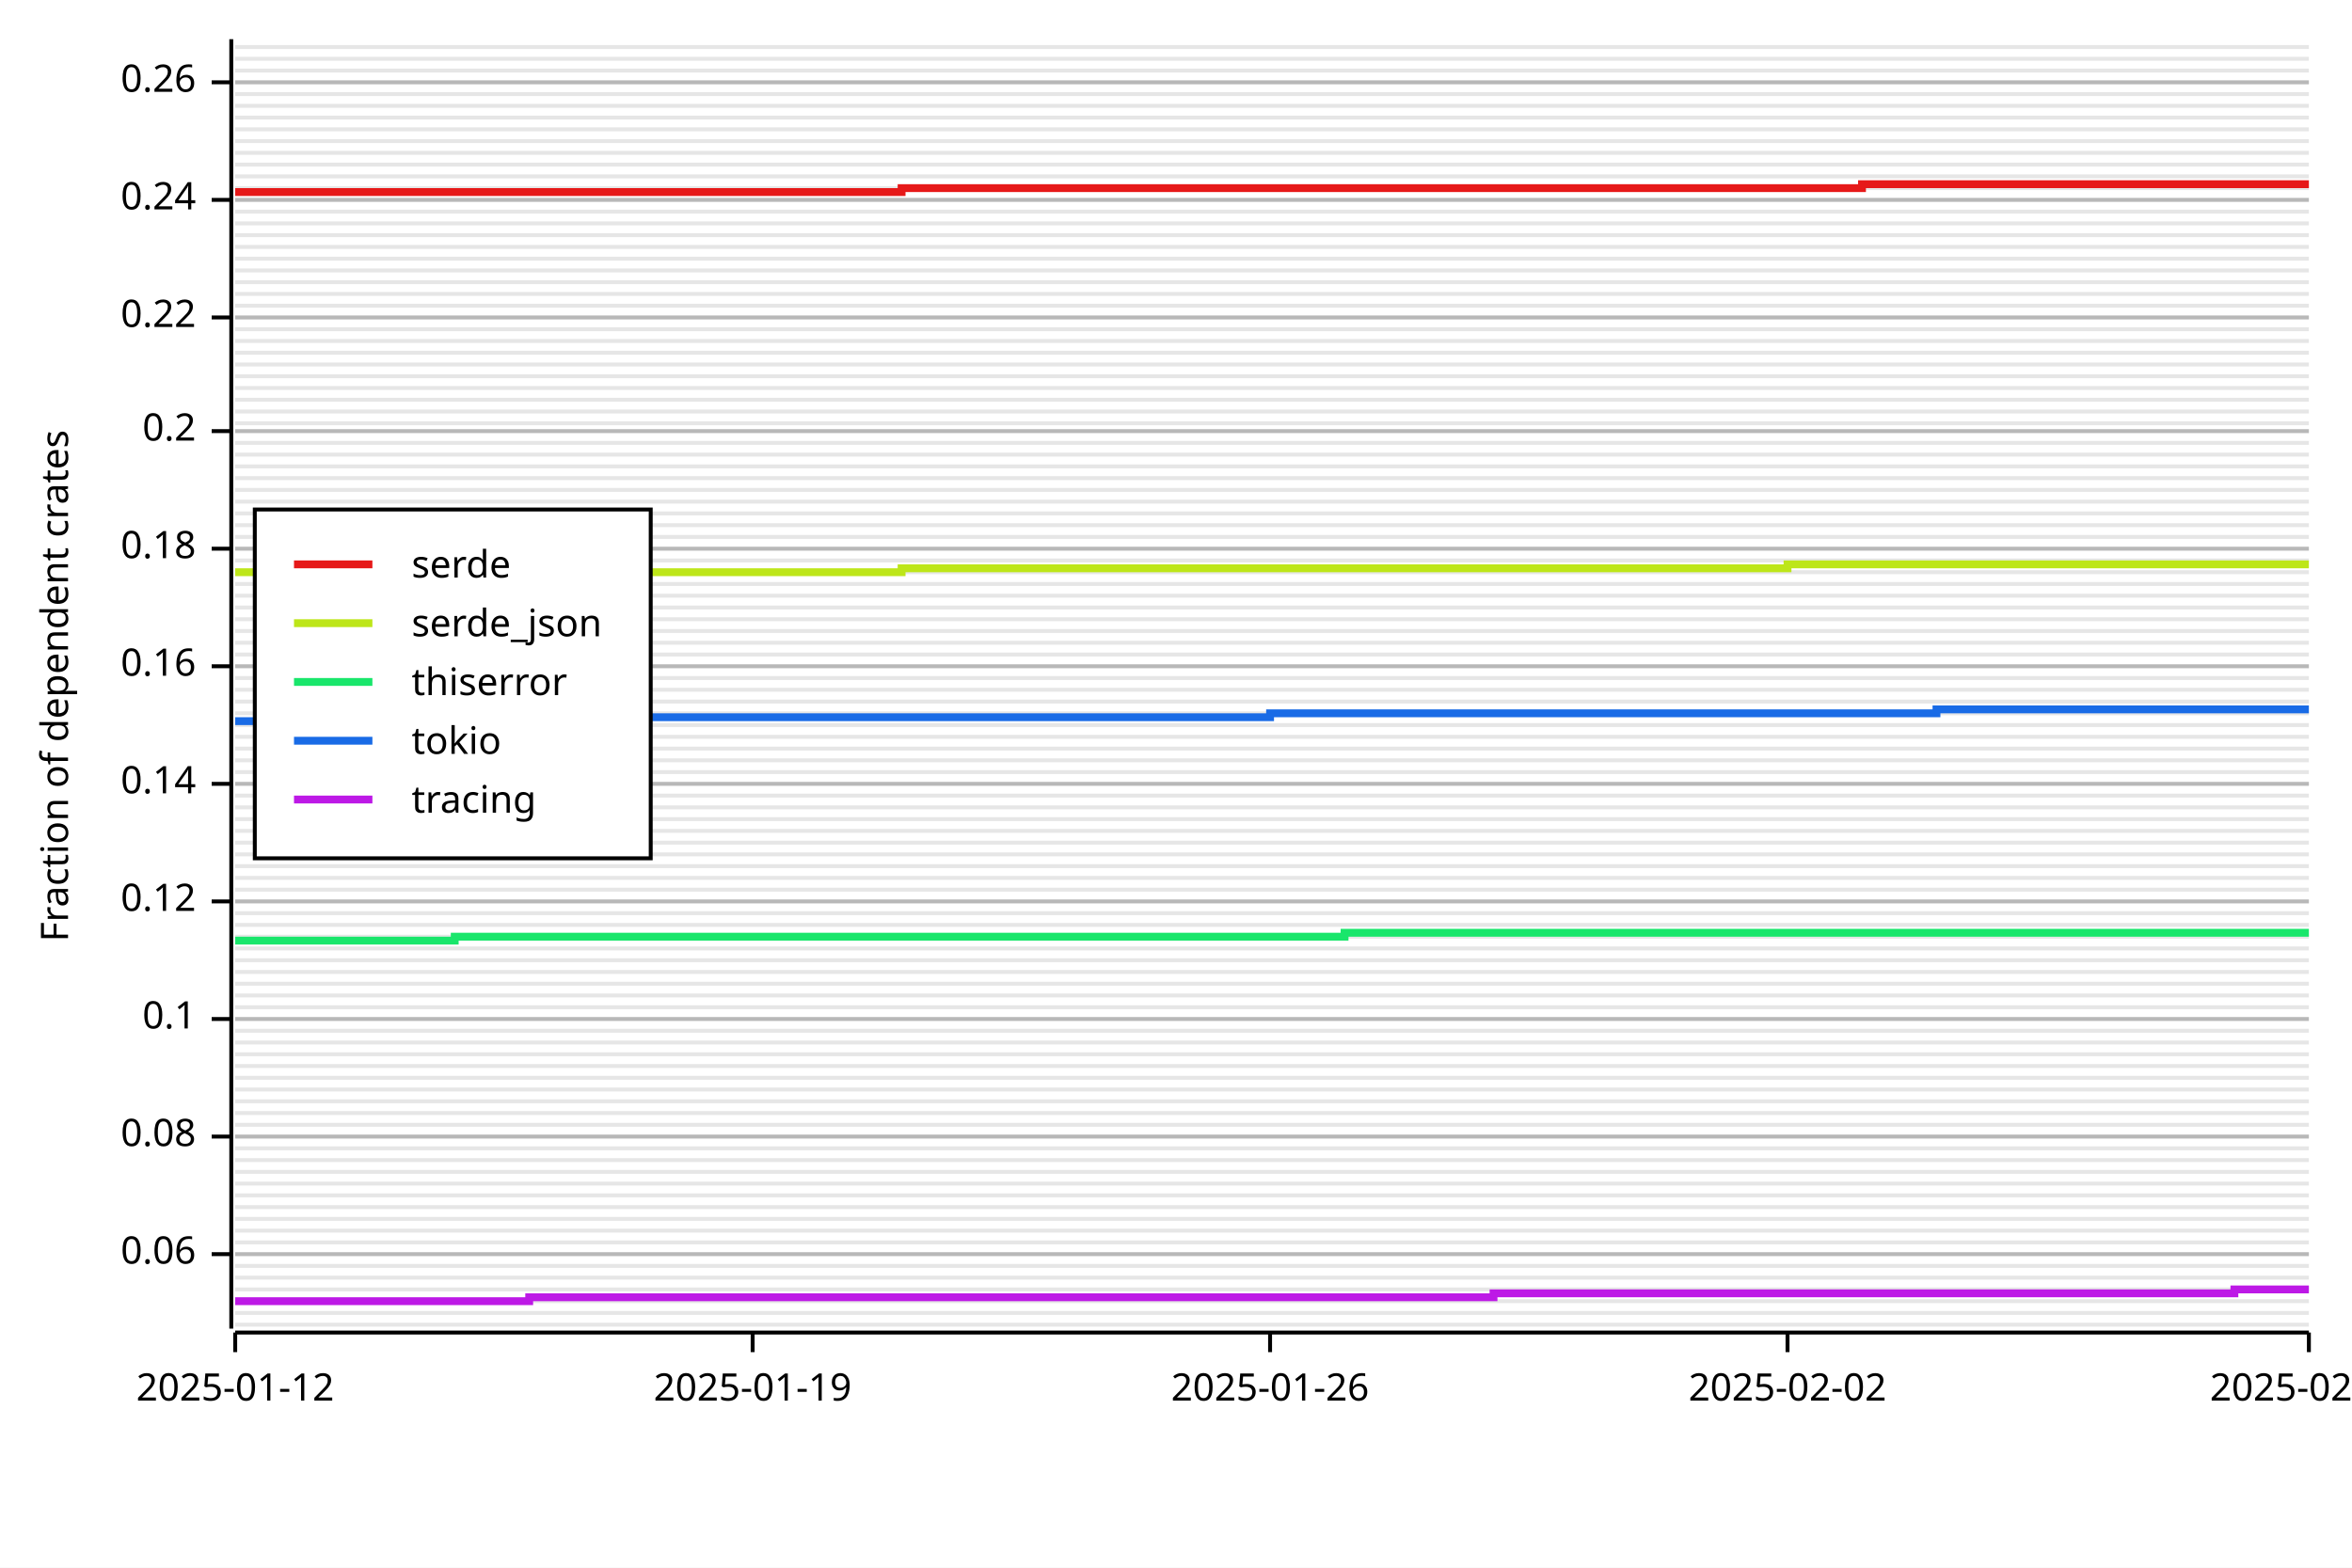
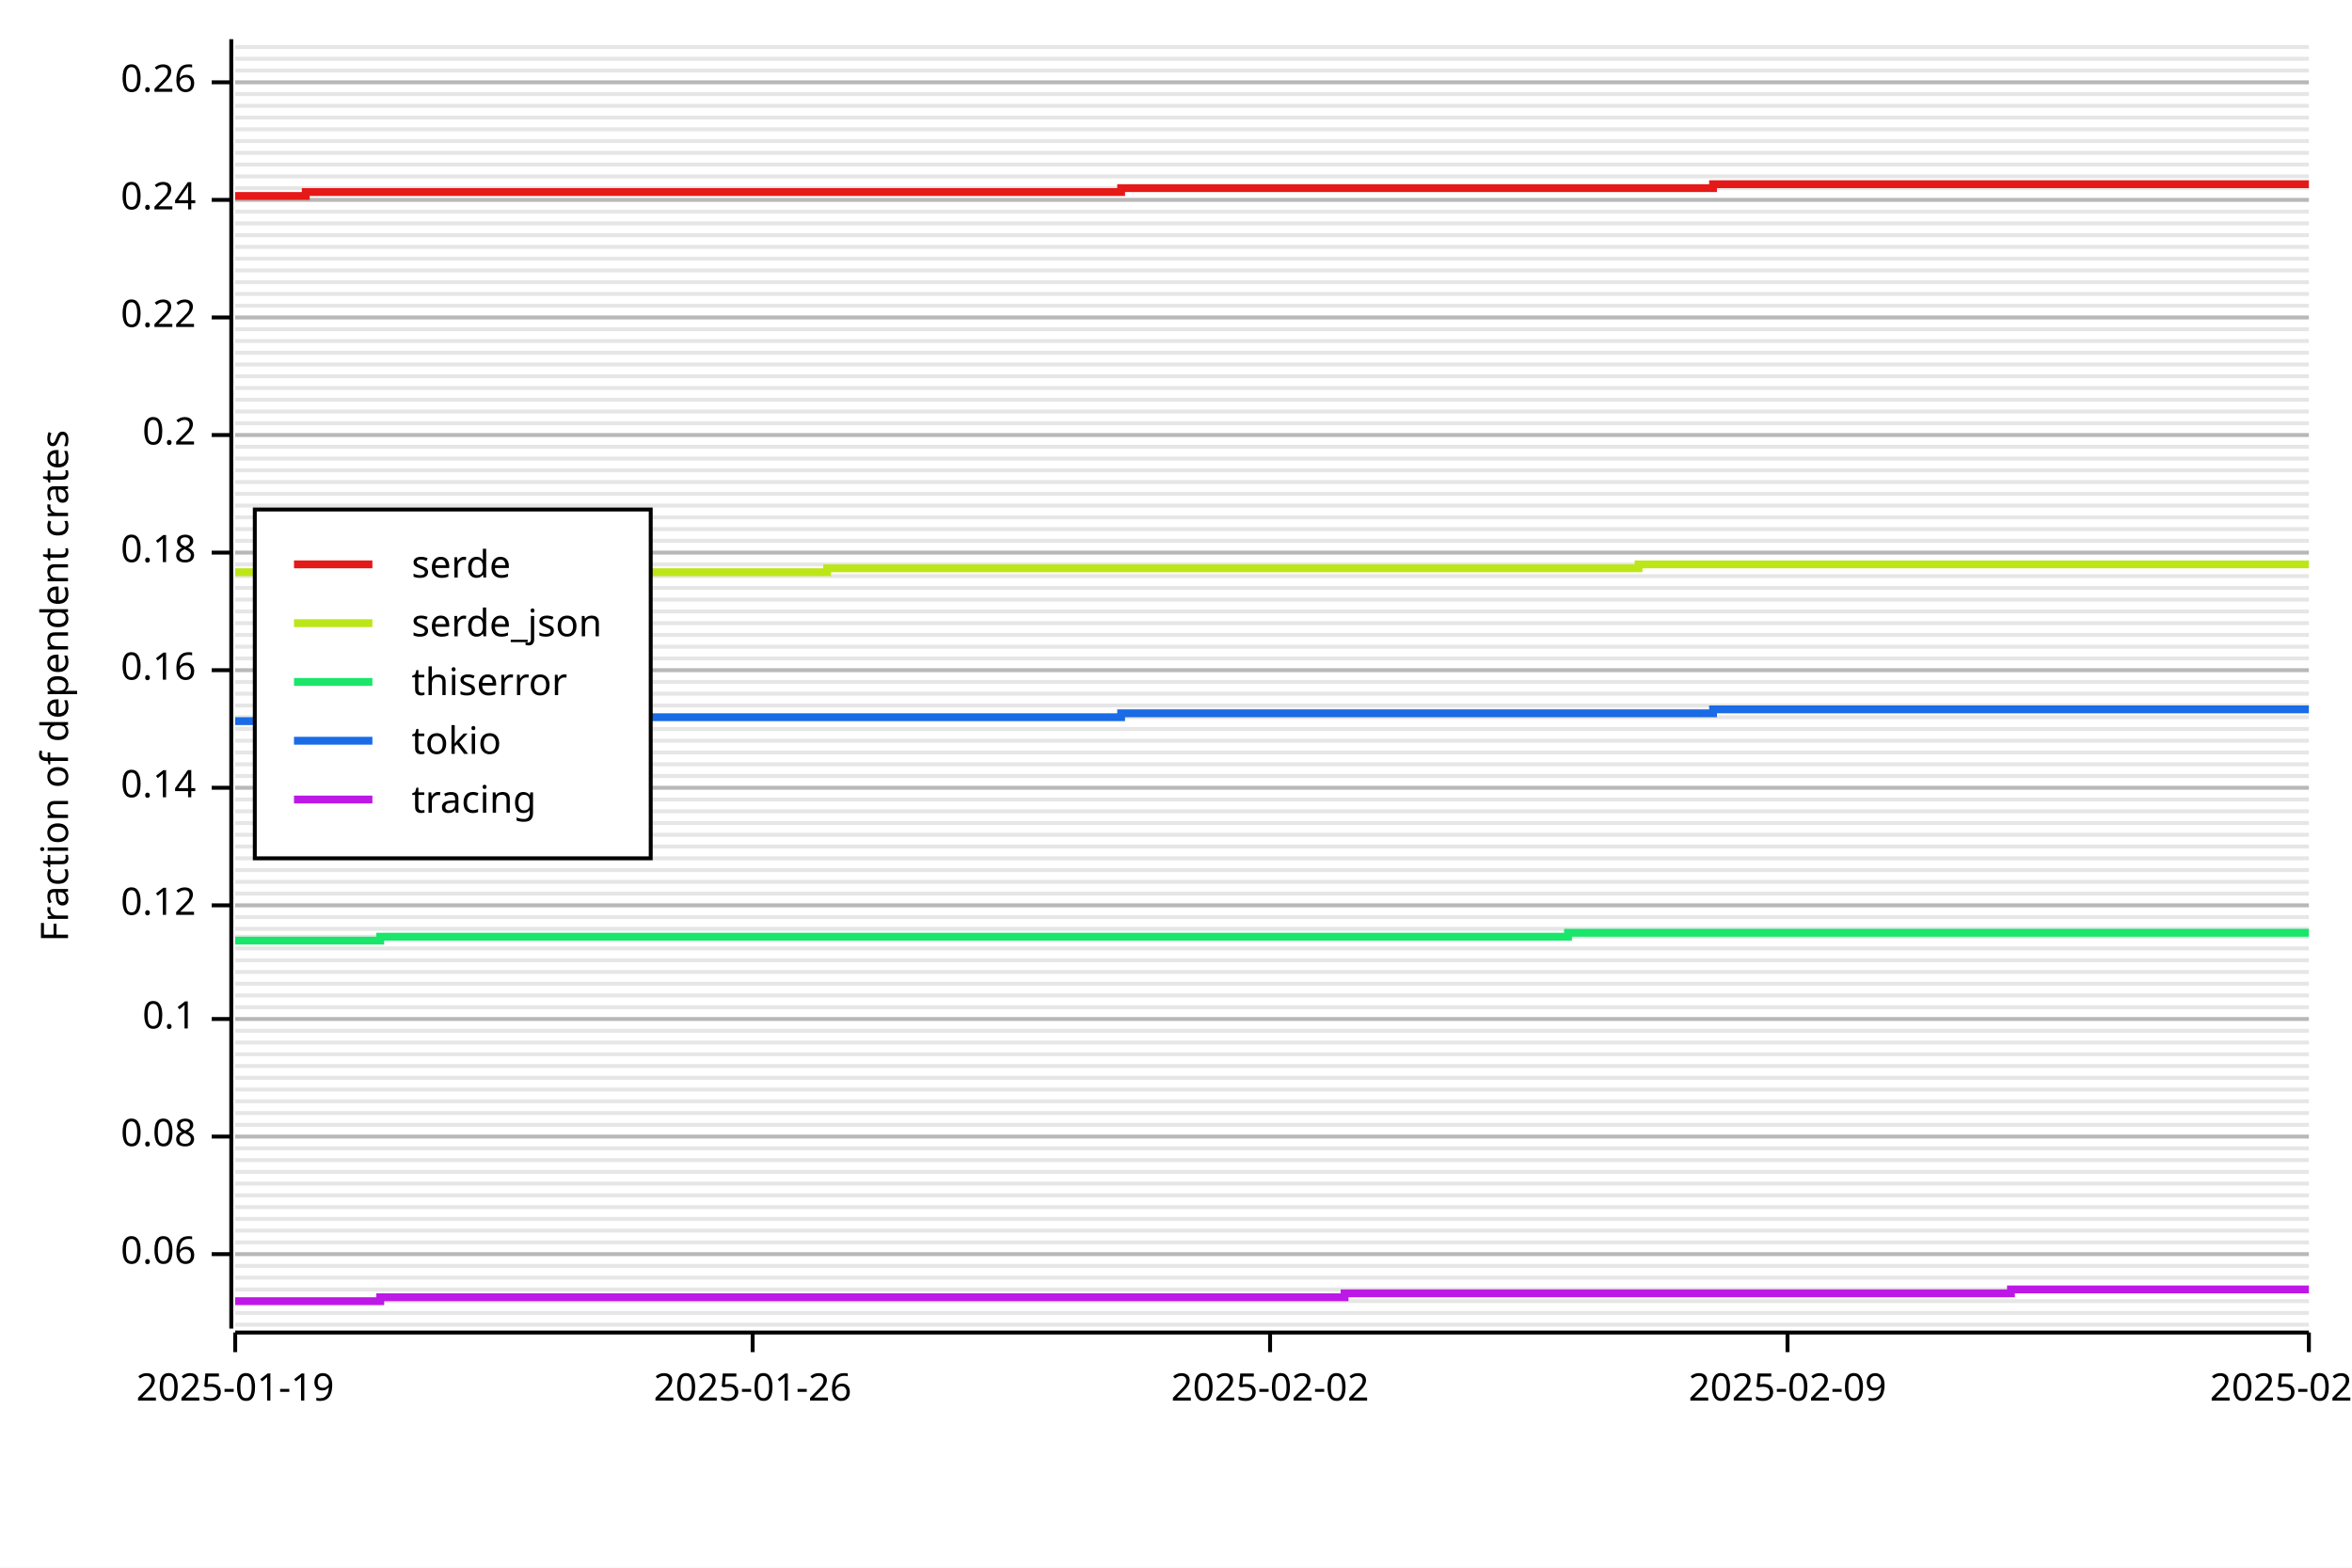
<svg xmlns="http://www.w3.org/2000/svg" width="600" height="400" viewBox="0 0 600 400">
  <rect x="0" y="0" width="600" height="400" opacity="1" fill="#FFFFFF" stroke="none" />
  <line opacity="0.1" stroke="#000000" stroke-width="1" x1="60" y1="338" x2="589" y2="338" />
  <line opacity="0.1" stroke="#000000" stroke-width="1" x1="60" y1="335" x2="589" y2="335" />
  <line opacity="0.1" stroke="#000000" stroke-width="1" x1="60" y1="332" x2="589" y2="332" />
  <line opacity="0.1" stroke="#000000" stroke-width="1" x1="60" y1="329" x2="589" y2="329" />
  <line opacity="0.1" stroke="#000000" stroke-width="1" x1="60" y1="326" x2="589" y2="326" />
  <line opacity="0.1" stroke="#000000" stroke-width="1" x1="60" y1="323" x2="589" y2="323" />
  <line opacity="0.1" stroke="#000000" stroke-width="1" x1="60" y1="320" x2="589" y2="320" />
  <line opacity="0.1" stroke="#000000" stroke-width="1" x1="60" y1="317" x2="589" y2="317" />
  <line opacity="0.1" stroke="#000000" stroke-width="1" x1="60" y1="314" x2="589" y2="314" />
  <line opacity="0.1" stroke="#000000" stroke-width="1" x1="60" y1="311" x2="589" y2="311" />
  <line opacity="0.1" stroke="#000000" stroke-width="1" x1="60" y1="308" x2="589" y2="308" />
  <line opacity="0.1" stroke="#000000" stroke-width="1" x1="60" y1="305" x2="589" y2="305" />
  <line opacity="0.1" stroke="#000000" stroke-width="1" x1="60" y1="302" x2="589" y2="302" />
  <line opacity="0.1" stroke="#000000" stroke-width="1" x1="60" y1="299" x2="589" y2="299" />
  <line opacity="0.1" stroke="#000000" stroke-width="1" x1="60" y1="296" x2="589" y2="296" />
  <line opacity="0.1" stroke="#000000" stroke-width="1" x1="60" y1="293" x2="589" y2="293" />
  <line opacity="0.1" stroke="#000000" stroke-width="1" x1="60" y1="290" x2="589" y2="290" />
  <line opacity="0.1" stroke="#000000" stroke-width="1" x1="60" y1="287" x2="589" y2="287" />
  <line opacity="0.1" stroke="#000000" stroke-width="1" x1="60" y1="284" x2="589" y2="284" />
  <line opacity="0.1" stroke="#000000" stroke-width="1" x1="60" y1="281" x2="589" y2="281" />
  <line opacity="0.1" stroke="#000000" stroke-width="1" x1="60" y1="278" x2="589" y2="278" />
  <line opacity="0.1" stroke="#000000" stroke-width="1" x1="60" y1="275" x2="589" y2="275" />
  <line opacity="0.1" stroke="#000000" stroke-width="1" x1="60" y1="272" x2="589" y2="272" />
  <line opacity="0.1" stroke="#000000" stroke-width="1" x1="60" y1="269" x2="589" y2="269" />
  <line opacity="0.1" stroke="#000000" stroke-width="1" x1="60" y1="266" x2="589" y2="266" />
  <line opacity="0.1" stroke="#000000" stroke-width="1" x1="60" y1="263" x2="589" y2="263" />
  <line opacity="0.1" stroke="#000000" stroke-width="1" x1="60" y1="260" x2="589" y2="260" />
  <line opacity="0.1" stroke="#000000" stroke-width="1" x1="60" y1="257" x2="589" y2="257" />
  <line opacity="0.1" stroke="#000000" stroke-width="1" x1="60" y1="254" x2="589" y2="254" />
  <line opacity="0.1" stroke="#000000" stroke-width="1" x1="60" y1="251" x2="589" y2="251" />
  <line opacity="0.1" stroke="#000000" stroke-width="1" x1="60" y1="248" x2="589" y2="248" />
  <line opacity="0.1" stroke="#000000" stroke-width="1" x1="60" y1="245" x2="589" y2="245" />
  <line opacity="0.1" stroke="#000000" stroke-width="1" x1="60" y1="242" x2="589" y2="242" />
  <line opacity="0.1" stroke="#000000" stroke-width="1" x1="60" y1="239" x2="589" y2="239" />
-   <line opacity="0.1" stroke="#000000" stroke-width="1" x1="60" y1="236" x2="589" y2="236" />
-   <line opacity="0.1" stroke="#000000" stroke-width="1" x1="60" y1="233" x2="589" y2="233" />
-   <line opacity="0.1" stroke="#000000" stroke-width="1" x1="60" y1="230" x2="589" y2="230" />
-   <line opacity="0.1" stroke="#000000" stroke-width="1" x1="60" y1="227" x2="589" y2="227" />
-   <line opacity="0.1" stroke="#000000" stroke-width="1" x1="60" y1="224" x2="589" y2="224" />
-   <line opacity="0.1" stroke="#000000" stroke-width="1" x1="60" y1="221" x2="589" y2="221" />
-   <line opacity="0.1" stroke="#000000" stroke-width="1" x1="60" y1="218" x2="589" y2="218" />
-   <line opacity="0.1" stroke="#000000" stroke-width="1" x1="60" y1="215" x2="589" y2="215" />
-   <line opacity="0.1" stroke="#000000" stroke-width="1" x1="60" y1="212" x2="589" y2="212" />
-   <line opacity="0.1" stroke="#000000" stroke-width="1" x1="60" y1="209" x2="589" y2="209" />
-   <line opacity="0.1" stroke="#000000" stroke-width="1" x1="60" y1="206" x2="589" y2="206" />
-   <line opacity="0.1" stroke="#000000" stroke-width="1" x1="60" y1="203" x2="589" y2="203" />
-   <line opacity="0.1" stroke="#000000" stroke-width="1" x1="60" y1="200" x2="589" y2="200" />
-   <line opacity="0.1" stroke="#000000" stroke-width="1" x1="60" y1="197" x2="589" y2="197" />
-   <line opacity="0.1" stroke="#000000" stroke-width="1" x1="60" y1="194" x2="589" y2="194" />
-   <line opacity="0.1" stroke="#000000" stroke-width="1" x1="60" y1="191" x2="589" y2="191" />
-   <line opacity="0.1" stroke="#000000" stroke-width="1" x1="60" y1="188" x2="589" y2="188" />
-   <line opacity="0.1" stroke="#000000" stroke-width="1" x1="60" y1="185" x2="589" y2="185" />
-   <line opacity="0.1" stroke="#000000" stroke-width="1" x1="60" y1="182" x2="589" y2="182" />
-   <line opacity="0.1" stroke="#000000" stroke-width="1" x1="60" y1="179" x2="589" y2="179" />
-   <line opacity="0.1" stroke="#000000" stroke-width="1" x1="60" y1="176" x2="589" y2="176" />
-   <line opacity="0.1" stroke="#000000" stroke-width="1" x1="60" y1="173" x2="589" y2="173" />
-   <line opacity="0.1" stroke="#000000" stroke-width="1" x1="60" y1="170" x2="589" y2="170" />
-   <line opacity="0.1" stroke="#000000" stroke-width="1" x1="60" y1="167" x2="589" y2="167" />
-   <line opacity="0.1" stroke="#000000" stroke-width="1" x1="60" y1="164" x2="589" y2="164" />
-   <line opacity="0.1" stroke="#000000" stroke-width="1" x1="60" y1="161" x2="589" y2="161" />
-   <line opacity="0.1" stroke="#000000" stroke-width="1" x1="60" y1="158" x2="589" y2="158" />
-   <line opacity="0.1" stroke="#000000" stroke-width="1" x1="60" y1="155" x2="589" y2="155" />
-   <line opacity="0.1" stroke="#000000" stroke-width="1" x1="60" y1="152" x2="589" y2="152" />
-   <line opacity="0.1" stroke="#000000" stroke-width="1" x1="60" y1="149" x2="589" y2="149" />
-   <line opacity="0.1" stroke="#000000" stroke-width="1" x1="60" y1="146" x2="589" y2="146" />
-   <line opacity="0.1" stroke="#000000" stroke-width="1" x1="60" y1="143" x2="589" y2="143" />
-   <line opacity="0.1" stroke="#000000" stroke-width="1" x1="60" y1="140" x2="589" y2="140" />
-   <line opacity="0.1" stroke="#000000" stroke-width="1" x1="60" y1="137" x2="589" y2="137" />
-   <line opacity="0.1" stroke="#000000" stroke-width="1" x1="60" y1="134" x2="589" y2="134" />
-   <line opacity="0.1" stroke="#000000" stroke-width="1" x1="60" y1="131" x2="589" y2="131" />
-   <line opacity="0.1" stroke="#000000" stroke-width="1" x1="60" y1="128" x2="589" y2="128" />
-   <line opacity="0.1" stroke="#000000" stroke-width="1" x1="60" y1="125" x2="589" y2="125" />
-   <line opacity="0.1" stroke="#000000" stroke-width="1" x1="60" y1="122" x2="589" y2="122" />
-   <line opacity="0.1" stroke="#000000" stroke-width="1" x1="60" y1="119" x2="589" y2="119" />
-   <line opacity="0.1" stroke="#000000" stroke-width="1" x1="60" y1="116" x2="589" y2="116" />
-   <line opacity="0.1" stroke="#000000" stroke-width="1" x1="60" y1="113" x2="589" y2="113" />
-   <line opacity="0.1" stroke="#000000" stroke-width="1" x1="60" y1="110" x2="589" y2="110" />
+   <line opacity="0.1" stroke="#000000" stroke-width="1" x1="60" y1="237" x2="589" y2="237" />
+   <line opacity="0.1" stroke="#000000" stroke-width="1" x1="60" y1="234" x2="589" y2="234" />
+   <line opacity="0.1" stroke="#000000" stroke-width="1" x1="60" y1="231" x2="589" y2="231" />
+   <line opacity="0.1" stroke="#000000" stroke-width="1" x1="60" y1="228" x2="589" y2="228" />
+   <line opacity="0.1" stroke="#000000" stroke-width="1" x1="60" y1="225" x2="589" y2="225" />
+   <line opacity="0.1" stroke="#000000" stroke-width="1" x1="60" y1="222" x2="589" y2="222" />
+   <line opacity="0.1" stroke="#000000" stroke-width="1" x1="60" y1="219" x2="589" y2="219" />
+   <line opacity="0.1" stroke="#000000" stroke-width="1" x1="60" y1="216" x2="589" y2="216" />
+   <line opacity="0.1" stroke="#000000" stroke-width="1" x1="60" y1="213" x2="589" y2="213" />
+   <line opacity="0.1" stroke="#000000" stroke-width="1" x1="60" y1="210" x2="589" y2="210" />
+   <line opacity="0.1" stroke="#000000" stroke-width="1" x1="60" y1="207" x2="589" y2="207" />
+   <line opacity="0.1" stroke="#000000" stroke-width="1" x1="60" y1="204" x2="589" y2="204" />
+   <line opacity="0.1" stroke="#000000" stroke-width="1" x1="60" y1="201" x2="589" y2="201" />
+   <line opacity="0.1" stroke="#000000" stroke-width="1" x1="60" y1="198" x2="589" y2="198" />
+   <line opacity="0.1" stroke="#000000" stroke-width="1" x1="60" y1="195" x2="589" y2="195" />
+   <line opacity="0.1" stroke="#000000" stroke-width="1" x1="60" y1="192" x2="589" y2="192" />
+   <line opacity="0.1" stroke="#000000" stroke-width="1" x1="60" y1="189" x2="589" y2="189" />
+   <line opacity="0.1" stroke="#000000" stroke-width="1" x1="60" y1="186" x2="589" y2="186" />
+   <line opacity="0.1" stroke="#000000" stroke-width="1" x1="60" y1="183" x2="589" y2="183" />
+   <line opacity="0.1" stroke="#000000" stroke-width="1" x1="60" y1="180" x2="589" y2="180" />
+   <line opacity="0.1" stroke="#000000" stroke-width="1" x1="60" y1="177" x2="589" y2="177" />
+   <line opacity="0.1" stroke="#000000" stroke-width="1" x1="60" y1="174" x2="589" y2="174" />
+   <line opacity="0.1" stroke="#000000" stroke-width="1" x1="60" y1="171" x2="589" y2="171" />
+   <line opacity="0.1" stroke="#000000" stroke-width="1" x1="60" y1="168" x2="589" y2="168" />
+   <line opacity="0.1" stroke="#000000" stroke-width="1" x1="60" y1="165" x2="589" y2="165" />
+   <line opacity="0.1" stroke="#000000" stroke-width="1" x1="60" y1="162" x2="589" y2="162" />
+   <line opacity="0.1" stroke="#000000" stroke-width="1" x1="60" y1="159" x2="589" y2="159" />
+   <line opacity="0.1" stroke="#000000" stroke-width="1" x1="60" y1="156" x2="589" y2="156" />
+   <line opacity="0.1" stroke="#000000" stroke-width="1" x1="60" y1="153" x2="589" y2="153" />
+   <line opacity="0.1" stroke="#000000" stroke-width="1" x1="60" y1="150" x2="589" y2="150" />
+   <line opacity="0.1" stroke="#000000" stroke-width="1" x1="60" y1="147" x2="589" y2="147" />
+   <line opacity="0.1" stroke="#000000" stroke-width="1" x1="60" y1="144" x2="589" y2="144" />
+   <line opacity="0.1" stroke="#000000" stroke-width="1" x1="60" y1="141" x2="589" y2="141" />
+   <line opacity="0.1" stroke="#000000" stroke-width="1" x1="60" y1="138" x2="589" y2="138" />
+   <line opacity="0.1" stroke="#000000" stroke-width="1" x1="60" y1="135" x2="589" y2="135" />
+   <line opacity="0.1" stroke="#000000" stroke-width="1" x1="60" y1="132" x2="589" y2="132" />
+   <line opacity="0.1" stroke="#000000" stroke-width="1" x1="60" y1="129" x2="589" y2="129" />
+   <line opacity="0.1" stroke="#000000" stroke-width="1" x1="60" y1="126" x2="589" y2="126" />
+   <line opacity="0.1" stroke="#000000" stroke-width="1" x1="60" y1="123" x2="589" y2="123" />
+   <line opacity="0.1" stroke="#000000" stroke-width="1" x1="60" y1="120" x2="589" y2="120" />
+   <line opacity="0.1" stroke="#000000" stroke-width="1" x1="60" y1="117" x2="589" y2="117" />
+   <line opacity="0.1" stroke="#000000" stroke-width="1" x1="60" y1="114" x2="589" y2="114" />
+   <line opacity="0.1" stroke="#000000" stroke-width="1" x1="60" y1="111" x2="589" y2="111" />
  <line opacity="0.1" stroke="#000000" stroke-width="1" x1="60" y1="108" x2="589" y2="108" />
  <line opacity="0.1" stroke="#000000" stroke-width="1" x1="60" y1="105" x2="589" y2="105" />
  <line opacity="0.1" stroke="#000000" stroke-width="1" x1="60" y1="102" x2="589" y2="102" />
  <line opacity="0.1" stroke="#000000" stroke-width="1" x1="60" y1="99" x2="589" y2="99" />
  <line opacity="0.1" stroke="#000000" stroke-width="1" x1="60" y1="96" x2="589" y2="96" />
  <line opacity="0.1" stroke="#000000" stroke-width="1" x1="60" y1="93" x2="589" y2="93" />
  <line opacity="0.1" stroke="#000000" stroke-width="1" x1="60" y1="90" x2="589" y2="90" />
  <line opacity="0.1" stroke="#000000" stroke-width="1" x1="60" y1="87" x2="589" y2="87" />
  <line opacity="0.1" stroke="#000000" stroke-width="1" x1="60" y1="84" x2="589" y2="84" />
  <line opacity="0.1" stroke="#000000" stroke-width="1" x1="60" y1="81" x2="589" y2="81" />
  <line opacity="0.1" stroke="#000000" stroke-width="1" x1="60" y1="78" x2="589" y2="78" />
  <line opacity="0.1" stroke="#000000" stroke-width="1" x1="60" y1="75" x2="589" y2="75" />
  <line opacity="0.1" stroke="#000000" stroke-width="1" x1="60" y1="72" x2="589" y2="72" />
  <line opacity="0.1" stroke="#000000" stroke-width="1" x1="60" y1="69" x2="589" y2="69" />
  <line opacity="0.1" stroke="#000000" stroke-width="1" x1="60" y1="66" x2="589" y2="66" />
  <line opacity="0.1" stroke="#000000" stroke-width="1" x1="60" y1="63" x2="589" y2="63" />
  <line opacity="0.1" stroke="#000000" stroke-width="1" x1="60" y1="60" x2="589" y2="60" />
  <line opacity="0.1" stroke="#000000" stroke-width="1" x1="60" y1="57" x2="589" y2="57" />
  <line opacity="0.1" stroke="#000000" stroke-width="1" x1="60" y1="54" x2="589" y2="54" />
  <line opacity="0.1" stroke="#000000" stroke-width="1" x1="60" y1="51" x2="589" y2="51" />
  <line opacity="0.1" stroke="#000000" stroke-width="1" x1="60" y1="48" x2="589" y2="48" />
  <line opacity="0.1" stroke="#000000" stroke-width="1" x1="60" y1="45" x2="589" y2="45" />
  <line opacity="0.1" stroke="#000000" stroke-width="1" x1="60" y1="42" x2="589" y2="42" />
  <line opacity="0.1" stroke="#000000" stroke-width="1" x1="60" y1="39" x2="589" y2="39" />
  <line opacity="0.1" stroke="#000000" stroke-width="1" x1="60" y1="36" x2="589" y2="36" />
  <line opacity="0.1" stroke="#000000" stroke-width="1" x1="60" y1="33" x2="589" y2="33" />
  <line opacity="0.1" stroke="#000000" stroke-width="1" x1="60" y1="30" x2="589" y2="30" />
  <line opacity="0.1" stroke="#000000" stroke-width="1" x1="60" y1="27" x2="589" y2="27" />
  <line opacity="0.1" stroke="#000000" stroke-width="1" x1="60" y1="24" x2="589" y2="24" />
  <line opacity="0.1" stroke="#000000" stroke-width="1" x1="60" y1="21" x2="589" y2="21" />
  <line opacity="0.1" stroke="#000000" stroke-width="1" x1="60" y1="18" x2="589" y2="18" />
  <line opacity="0.1" stroke="#000000" stroke-width="1" x1="60" y1="15" x2="589" y2="15" />
  <line opacity="0.1" stroke="#000000" stroke-width="1" x1="60" y1="12" x2="589" y2="12" />
  <text x="10" y="175" dy="0.76em" text-anchor="middle" font-family="sans-serif" font-size="9.677" opacity="1" fill="#000000" transform="rotate(270, 10, 175)">
Fraction of dependent crates
</text>
  <line opacity="0.2" stroke="#000000" stroke-width="1" x1="60" y1="320" x2="589" y2="320" />
  <line opacity="0.2" stroke="#000000" stroke-width="1" x1="60" y1="290" x2="589" y2="290" />
  <line opacity="0.2" stroke="#000000" stroke-width="1" x1="60" y1="260" x2="589" y2="260" />
-   <line opacity="0.2" stroke="#000000" stroke-width="1" x1="60" y1="230" x2="589" y2="230" />
-   <line opacity="0.2" stroke="#000000" stroke-width="1" x1="60" y1="200" x2="589" y2="200" />
-   <line opacity="0.2" stroke="#000000" stroke-width="1" x1="60" y1="170" x2="589" y2="170" />
-   <line opacity="0.2" stroke="#000000" stroke-width="1" x1="60" y1="140" x2="589" y2="140" />
-   <line opacity="0.2" stroke="#000000" stroke-width="1" x1="60" y1="110" x2="589" y2="110" />
+   <line opacity="0.2" stroke="#000000" stroke-width="1" x1="60" y1="231" x2="589" y2="231" />
+   <line opacity="0.2" stroke="#000000" stroke-width="1" x1="60" y1="201" x2="589" y2="201" />
+   <line opacity="0.2" stroke="#000000" stroke-width="1" x1="60" y1="171" x2="589" y2="171" />
+   <line opacity="0.2" stroke="#000000" stroke-width="1" x1="60" y1="141" x2="589" y2="141" />
+   <line opacity="0.2" stroke="#000000" stroke-width="1" x1="60" y1="111" x2="589" y2="111" />
  <line opacity="0.2" stroke="#000000" stroke-width="1" x1="60" y1="81" x2="589" y2="81" />
  <line opacity="0.2" stroke="#000000" stroke-width="1" x1="60" y1="51" x2="589" y2="51" />
  <line opacity="0.2" stroke="#000000" stroke-width="1" x1="60" y1="21" x2="589" y2="21" />
  <polyline fill="none" opacity="1" stroke="#000000" stroke-width="1" points="59,10 59,339 " />
  <text x="50" y="320" dy="0.5ex" text-anchor="end" font-family="sans-serif" font-size="9.677" opacity="1" fill="#000000">
0.06
</text>
  <polyline fill="none" opacity="1" stroke="#000000" stroke-width="1" points="54,320 59,320 " />
  <text x="50" y="290" dy="0.5ex" text-anchor="end" font-family="sans-serif" font-size="9.677" opacity="1" fill="#000000">
0.08
</text>
  <polyline fill="none" opacity="1" stroke="#000000" stroke-width="1" points="54,290 59,290 " />
  <text x="50" y="260" dy="0.5ex" text-anchor="end" font-family="sans-serif" font-size="9.677" opacity="1" fill="#000000">
0.1
</text>
  <polyline fill="none" opacity="1" stroke="#000000" stroke-width="1" points="54,260 59,260 " />
-   <text x="50" y="230" dy="0.5ex" text-anchor="end" font-family="sans-serif" font-size="9.677" opacity="1" fill="#000000">
+   <text x="50" y="231" dy="0.5ex" text-anchor="end" font-family="sans-serif" font-size="9.677" opacity="1" fill="#000000">
0.12
</text>
-   <polyline fill="none" opacity="1" stroke="#000000" stroke-width="1" points="54,230 59,230 " />
-   <text x="50" y="200" dy="0.5ex" text-anchor="end" font-family="sans-serif" font-size="9.677" opacity="1" fill="#000000">
+   <polyline fill="none" opacity="1" stroke="#000000" stroke-width="1" points="54,231 59,231 " />
+   <text x="50" y="201" dy="0.5ex" text-anchor="end" font-family="sans-serif" font-size="9.677" opacity="1" fill="#000000">
0.14
</text>
-   <polyline fill="none" opacity="1" stroke="#000000" stroke-width="1" points="54,200 59,200 " />
-   <text x="50" y="170" dy="0.5ex" text-anchor="end" font-family="sans-serif" font-size="9.677" opacity="1" fill="#000000">
+   <polyline fill="none" opacity="1" stroke="#000000" stroke-width="1" points="54,201 59,201 " />
+   <text x="50" y="171" dy="0.5ex" text-anchor="end" font-family="sans-serif" font-size="9.677" opacity="1" fill="#000000">
0.16
</text>
-   <polyline fill="none" opacity="1" stroke="#000000" stroke-width="1" points="54,170 59,170 " />
-   <text x="50" y="140" dy="0.5ex" text-anchor="end" font-family="sans-serif" font-size="9.677" opacity="1" fill="#000000">
+   <polyline fill="none" opacity="1" stroke="#000000" stroke-width="1" points="54,171 59,171 " />
+   <text x="50" y="141" dy="0.5ex" text-anchor="end" font-family="sans-serif" font-size="9.677" opacity="1" fill="#000000">
0.18
</text>
-   <polyline fill="none" opacity="1" stroke="#000000" stroke-width="1" points="54,140 59,140 " />
-   <text x="50" y="110" dy="0.5ex" text-anchor="end" font-family="sans-serif" font-size="9.677" opacity="1" fill="#000000">
+   <polyline fill="none" opacity="1" stroke="#000000" stroke-width="1" points="54,141 59,141 " />
+   <text x="50" y="111" dy="0.5ex" text-anchor="end" font-family="sans-serif" font-size="9.677" opacity="1" fill="#000000">
0.2
</text>
-   <polyline fill="none" opacity="1" stroke="#000000" stroke-width="1" points="54,110 59,110 " />
+   <polyline fill="none" opacity="1" stroke="#000000" stroke-width="1" points="54,111 59,111 " />
  <text x="50" y="81" dy="0.5ex" text-anchor="end" font-family="sans-serif" font-size="9.677" opacity="1" fill="#000000">
0.22
</text>
  <polyline fill="none" opacity="1" stroke="#000000" stroke-width="1" points="54,81 59,81 " />
  <text x="50" y="51" dy="0.5ex" text-anchor="end" font-family="sans-serif" font-size="9.677" opacity="1" fill="#000000">
0.24
</text>
  <polyline fill="none" opacity="1" stroke="#000000" stroke-width="1" points="54,51 59,51 " />
  <text x="50" y="21" dy="0.5ex" text-anchor="end" font-family="sans-serif" font-size="9.677" opacity="1" fill="#000000">
0.26
</text>
  <polyline fill="none" opacity="1" stroke="#000000" stroke-width="1" points="54,21 59,21 " />
  <polyline fill="none" opacity="1" stroke="#000000" stroke-width="1" points="60,340 589,340 " />
  <text x="60" y="350" dy="0.76em" text-anchor="middle" font-family="sans-serif" font-size="9.677" opacity="1" fill="#000000">
- 2025-01-12
+ 2025-01-19
</text>
  <polyline fill="none" opacity="1" stroke="#000000" stroke-width="1" points="60,340 60,345 " />
  <text x="192" y="350" dy="0.76em" text-anchor="middle" font-family="sans-serif" font-size="9.677" opacity="1" fill="#000000">
- 2025-01-19
+ 2025-01-26
</text>
  <polyline fill="none" opacity="1" stroke="#000000" stroke-width="1" points="192,340 192,345 " />
  <text x="324" y="350" dy="0.76em" text-anchor="middle" font-family="sans-serif" font-size="9.677" opacity="1" fill="#000000">
- 2025-01-26
+ 2025-02-02
</text>
  <polyline fill="none" opacity="1" stroke="#000000" stroke-width="1" points="324,340 324,345 " />
  <text x="456" y="350" dy="0.76em" text-anchor="middle" font-family="sans-serif" font-size="9.677" opacity="1" fill="#000000">
- 2025-02-02
+ 2025-02-09
</text>
  <polyline fill="none" opacity="1" stroke="#000000" stroke-width="1" points="456,340 456,345 " />
  <text x="589" y="350" dy="0.76em" text-anchor="middle" font-family="sans-serif" font-size="9.677" opacity="1" fill="#000000">
- 2025-02-09
+ 2025-02-16
</text>
  <polyline fill="none" opacity="1" stroke="#000000" stroke-width="1" points="589,340 589,345 " />
-   <polyline fill="none" opacity="1" stroke="#E61919" stroke-width="2" points="60,49 60,49 78,49 78,49 97,49 97,49 116,49 116,49 135,49 135,49 154,49 154,49 173,49 173,49 192,49 192,49 211,49 211,49 230,49 230,48 248,48 248,48 267,48 267,48 286,48 286,48 305,48 305,48 324,48 324,48 343,48 343,48 362,48 362,48 381,48 381,48 400,48 400,48 418,48 418,48 437,48 437,48 456,48 456,48 475,48 475,47 494,47 494,47 513,47 513,47 532,47 532,47 551,47 551,47 570,47 570,47 589,47 " />
-   <polyline fill="none" opacity="1" stroke="#BDE619" stroke-width="2" points="60,146 60,146 78,146 78,146 97,146 97,146 116,146 116,146 135,146 135,146 154,146 154,146 173,146 173,146 192,146 192,146 211,146 211,146 230,146 230,145 248,145 248,145 267,145 267,145 286,145 286,145 305,145 305,145 324,145 324,145 343,145 343,145 362,145 362,145 381,145 381,145 400,145 400,145 418,145 418,145 437,145 437,145 456,145 456,144 475,144 475,144 494,144 494,144 513,144 513,144 532,144 532,144 551,144 551,144 570,144 570,144 589,144 " />
-   <polyline fill="none" opacity="1" stroke="#19E66B" stroke-width="2" points="60,240 60,240 78,240 78,240 97,240 97,240 116,240 116,239 135,239 135,239 154,239 154,239 173,239 173,239 192,239 192,239 211,239 211,239 230,239 230,239 248,239 248,239 267,239 267,239 286,239 286,239 305,239 305,239 324,239 324,239 343,239 343,238 362,238 362,238 381,238 381,238 400,238 400,238 418,238 418,238 437,238 437,238 456,238 456,238 475,238 475,238 494,238 494,238 513,238 513,238 532,238 532,238 551,238 551,238 570,238 570,238 589,238 " />
-   <polyline fill="none" opacity="1" stroke="#196BE6" stroke-width="2" points="60,184 60,184 78,184 78,184 97,184 97,184 116,184 116,184 135,184 135,184 154,184 154,183 173,183 173,183 192,183 192,183 211,183 211,183 230,183 230,183 248,183 248,183 267,183 267,183 286,183 286,183 305,183 305,183 324,183 324,182 343,182 343,182 362,182 362,182 381,182 381,182 400,182 400,182 418,182 418,182 437,182 437,182 456,182 456,182 475,182 475,182 494,182 494,181 513,181 513,181 532,181 532,181 551,181 551,181 570,181 570,181 589,181 " />
-   <polyline fill="none" opacity="1" stroke="#BD19E6" stroke-width="2" points="60,332 60,332 78,332 78,332 97,332 97,332 116,332 116,332 135,332 135,331 154,331 154,331 173,331 173,331 192,331 192,331 211,331 211,331 230,331 230,331 248,331 248,331 267,331 267,331 286,331 286,331 305,331 305,331 324,331 324,331 343,331 343,331 362,331 362,331 381,331 381,330 400,330 400,330 418,330 418,330 437,330 437,330 456,330 456,330 475,330 475,330 494,330 494,330 513,330 513,330 532,330 532,330 551,330 551,330 570,330 570,329 589,329 " />
+   <polyline fill="none" opacity="1" stroke="#E61919" stroke-width="2" points="60,50 60,50 78,50 78,49 97,49 97,49 116,49 116,49 135,49 135,49 154,49 154,49 173,49 173,49 192,49 192,49 211,49 211,49 230,49 230,49 248,49 248,49 267,49 267,49 286,49 286,48 305,48 305,48 324,48 324,48 343,48 343,48 362,48 362,48 381,48 381,48 400,48 400,48 418,48 418,48 437,48 437,47 456,47 456,47 475,47 475,47 494,47 494,47 513,47 513,47 532,47 532,47 551,47 551,47 570,47 570,47 589,47 " />
+   <polyline fill="none" opacity="1" stroke="#BDE619" stroke-width="2" points="60,146 60,146 78,146 78,146 97,146 97,146 116,146 116,146 135,146 135,146 154,146 154,146 173,146 173,146 192,146 192,146 211,146 211,145 230,145 230,145 248,145 248,145 267,145 267,145 286,145 286,145 305,145 305,145 324,145 324,145 343,145 343,145 362,145 362,145 381,145 381,145 400,145 400,145 418,145 418,144 437,144 437,144 456,144 456,144 475,144 475,144 494,144 494,144 513,144 513,144 532,144 532,144 551,144 551,144 570,144 570,144 589,144 " />
+   <polyline fill="none" opacity="1" stroke="#19E66B" stroke-width="2" points="60,240 60,240 78,240 78,240 97,240 97,239 116,239 116,239 135,239 135,239 154,239 154,239 173,239 173,239 192,239 192,239 211,239 211,239 230,239 230,239 248,239 248,239 267,239 267,239 286,239 286,239 305,239 305,239 324,239 324,239 343,239 343,239 362,239 362,239 381,239 381,239 400,239 400,238 418,238 418,238 437,238 437,238 456,238 456,238 475,238 475,238 494,238 494,238 513,238 513,238 532,238 532,238 551,238 551,238 570,238 570,238 589,238 " />
+   <polyline fill="none" opacity="1" stroke="#196BE6" stroke-width="2" points="60,184 60,184 78,184 78,184 97,184 97,183 116,183 116,183 135,183 135,183 154,183 154,183 173,183 173,183 192,183 192,183 211,183 211,183 230,183 230,183 248,183 248,183 267,183 267,183 286,183 286,182 305,182 305,182 324,182 324,182 343,182 343,182 362,182 362,182 381,182 381,182 400,182 400,182 418,182 418,182 437,182 437,181 456,181 456,181 475,181 475,181 494,181 494,181 513,181 513,181 532,181 532,181 551,181 551,181 570,181 570,181 589,181 " />
+   <polyline fill="none" opacity="1" stroke="#BD19E6" stroke-width="2" points="60,332 60,332 78,332 78,332 97,332 97,331 116,331 116,331 135,331 135,331 154,331 154,331 173,331 173,331 192,331 192,331 211,331 211,331 230,331 230,331 248,331 248,331 267,331 267,331 286,331 286,331 305,331 305,331 324,331 324,331 343,331 343,330 362,330 362,330 381,330 381,330 400,330 400,330 418,330 418,330 437,330 437,330 456,330 456,330 475,330 475,330 494,330 494,330 513,330 513,329 532,329 532,329 551,329 551,329 570,329 570,329 589,329 " />
  <rect x="65" y="130" width="101" height="89" opacity="1" fill="#FFFFFF" stroke="none" />
  <rect x="65" y="130" width="101" height="89" opacity="1" fill="none" stroke="#000000" />
  <text x="105" y="140" dy="0.76em" text-anchor="start" font-family="sans-serif" font-size="9.677" opacity="1" fill="#000000">
serde
</text>
  <text x="105" y="155" dy="0.76em" text-anchor="start" font-family="sans-serif" font-size="9.677" opacity="1" fill="#000000">
serde_json
</text>
  <text x="105" y="170" dy="0.76em" text-anchor="start" font-family="sans-serif" font-size="9.677" opacity="1" fill="#000000">
thiserror
</text>
  <text x="105" y="185" dy="0.76em" text-anchor="start" font-family="sans-serif" font-size="9.677" opacity="1" fill="#000000">
tokio
</text>
  <text x="105" y="200" dy="0.76em" text-anchor="start" font-family="sans-serif" font-size="9.677" opacity="1" fill="#000000">
tracing
</text>
  <polyline fill="none" opacity="1" stroke="#E61919" stroke-width="2" points="75,144 95,144 " />
  <polyline fill="none" opacity="1" stroke="#BDE619" stroke-width="2" points="75,159 95,159 " />
  <polyline fill="none" opacity="1" stroke="#19E66B" stroke-width="2" points="75,174 95,174 " />
  <polyline fill="none" opacity="1" stroke="#196BE6" stroke-width="2" points="75,189 95,189 " />
  <polyline fill="none" opacity="1" stroke="#BD19E6" stroke-width="2" points="75,204 95,204 " />
</svg>
